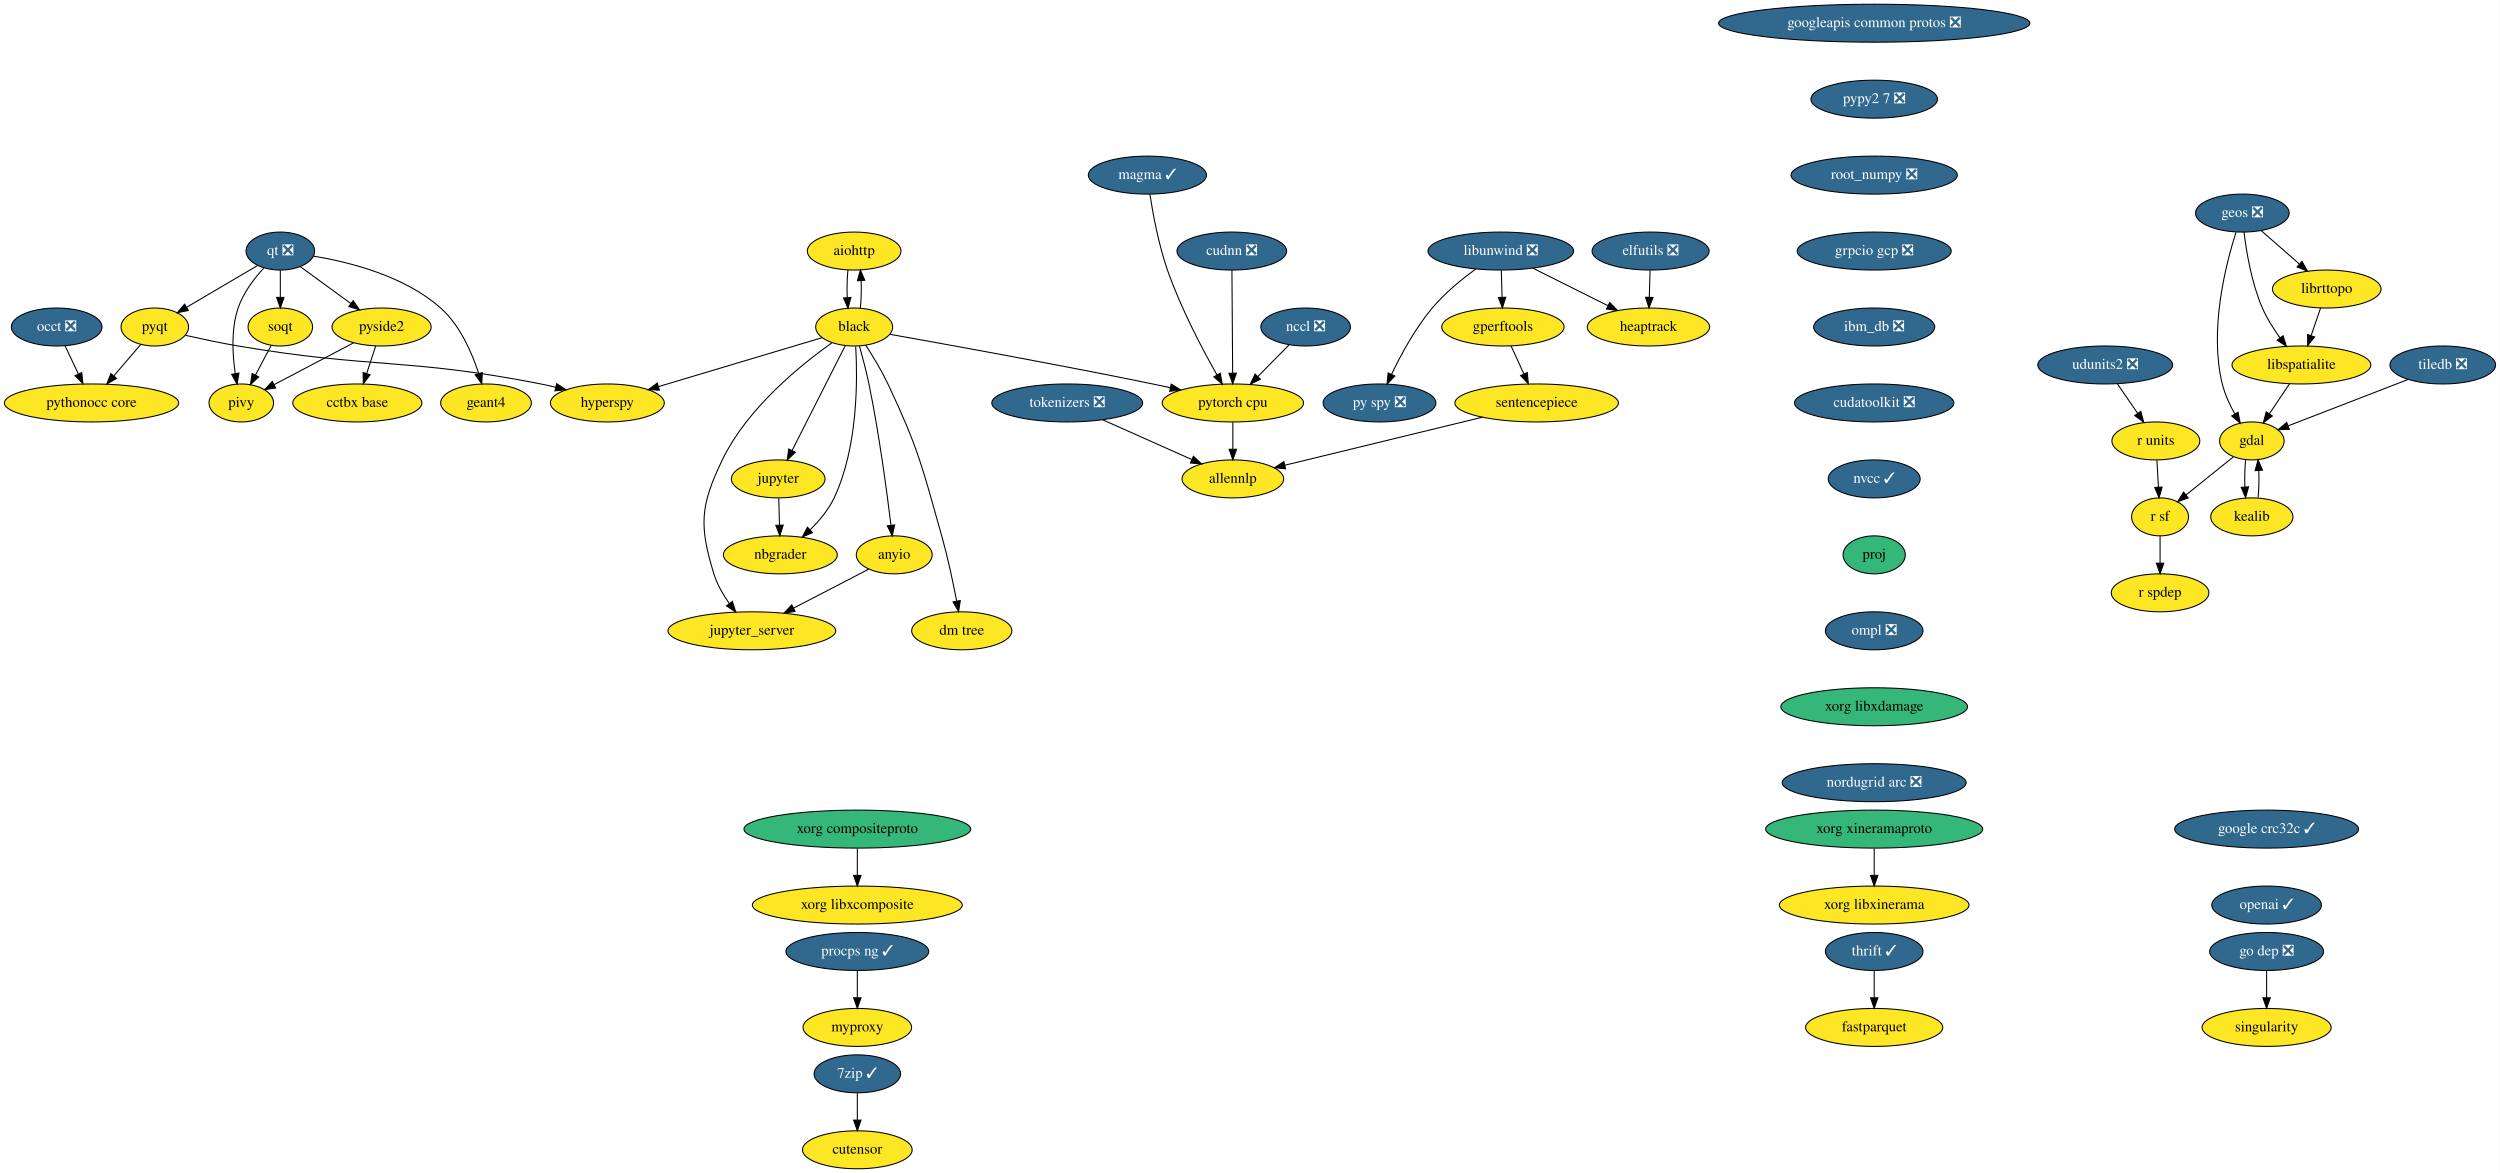
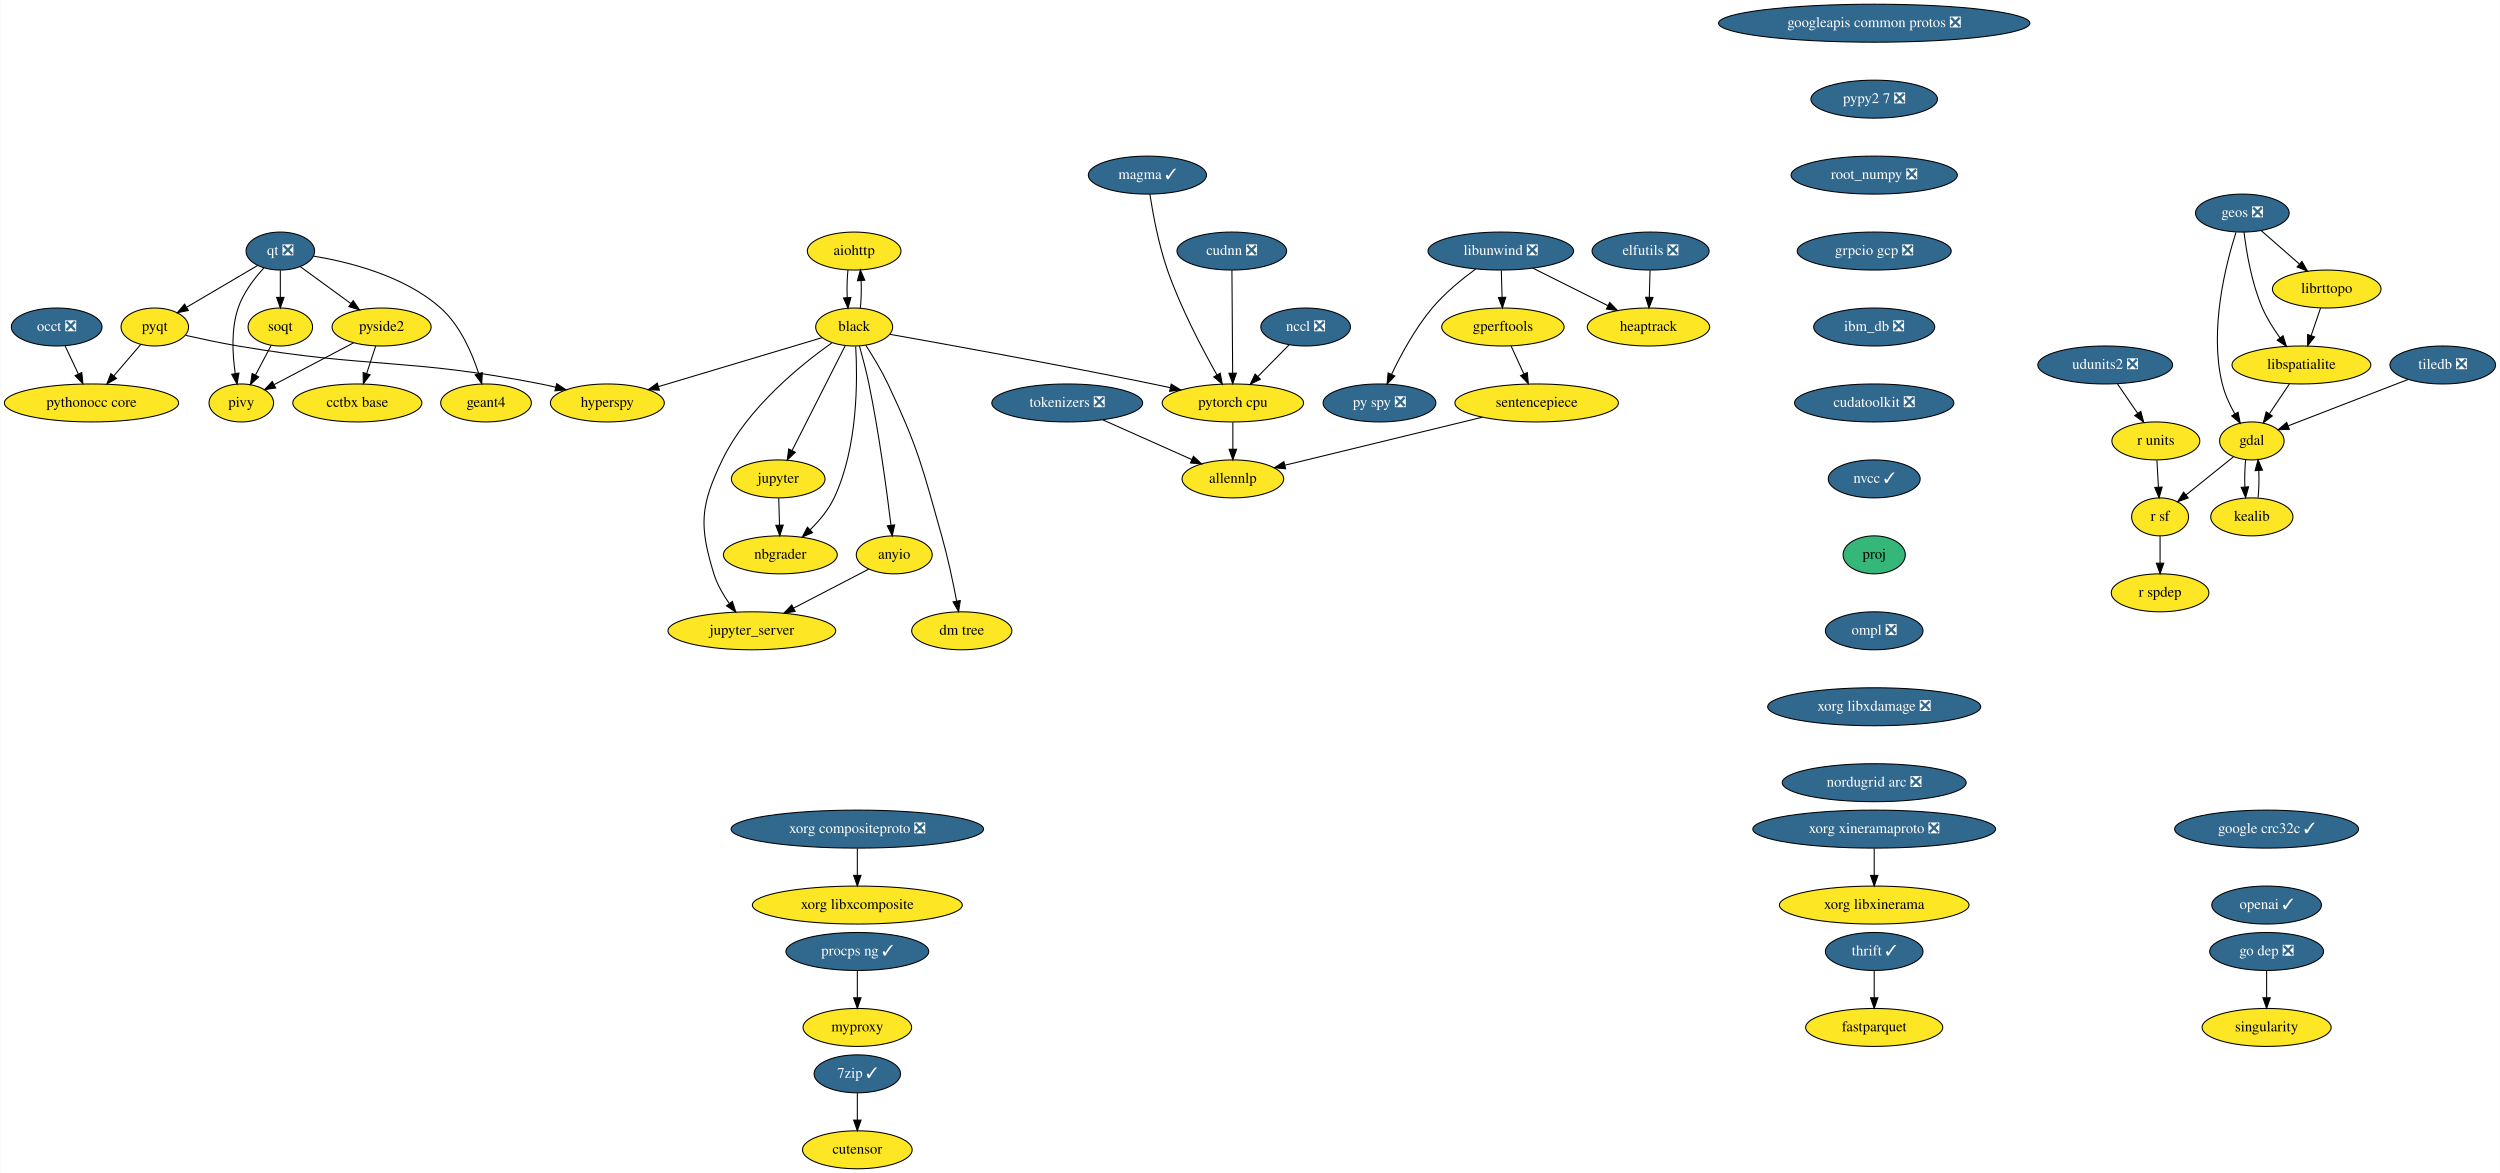
<svg xmlns="http://www.w3.org/2000/svg" xmlns:xlink="http://www.w3.org/1999/xlink" width="2370pt" height="1112pt" viewBox="0.00 0.00 2369.59 1112.00">
  <g id="graph0" class="graph" transform="scale(1 1) rotate(0) translate(4 1108)">
    <polygon fill="white" stroke="transparent" points="-4,4 -4,-1108 2365.59,-1108 2365.59,4 -4,4" />
    <g id="node1" class="node">
      <g id="a_node1">
        <a xlink:href="https://github.com/conda-forge/aiohttp-feedstock" xlink:title="aiohttp">
          <ellipse fill="#fde725" stroke="black" cx="805.54" cy="-870" rx="44.39" ry="18" />
          <text text-anchor="middle" x="805.54" y="-866.3" font-family="Times,serif" font-size="14.00">aiohttp</text>
        </a>
      </g>
    </g>
    <g id="node2" class="node">
      <g id="a_node2">
        <a xlink:href="https://github.com/conda-forge/black-feedstock" xlink:title="black">
          <ellipse fill="#fde725" stroke="black" cx="805.54" cy="-798" rx="36.5" ry="18" />
          <text text-anchor="middle" x="805.54" y="-794.3" font-family="Times,serif" font-size="14.00">black</text>
        </a>
      </g>
    </g>
    <g id="edge1" class="edge">
      <path fill="none" stroke="black" d="M799.66,-852.05C798.83,-844.23 798.6,-834.75 798.95,-825.98" />
      <polygon fill="black" stroke="black" points="802.46,-826.01 799.68,-815.79 795.48,-825.51 802.46,-826.01" />
    </g>
    <g id="edge2" class="edge">
      <path fill="none" stroke="black" d="M811.4,-815.79C812.24,-823.59 812.49,-833.07 812.14,-841.85" />
      <polygon fill="black" stroke="black" points="808.63,-841.83 811.42,-852.05 815.61,-842.33 808.63,-841.83" />
    </g>
    <g id="node3" class="node">
      <g id="a_node3">
        <a xlink:href="https://github.com/conda-forge/hyperspy-feedstock" xlink:title="hyperspy">
          <ellipse fill="#fde725" stroke="black" cx="571.54" cy="-726" rx="54" ry="18" />
          <text text-anchor="middle" x="571.54" y="-722.3" font-family="Times,serif" font-size="14.00">hyperspy</text>
        </a>
      </g>
    </g>
    <g id="edge3" class="edge">
      <path fill="none" stroke="black" d="M774.95,-787.85C735.59,-776.08 666.77,-755.49 620.19,-741.55" />
      <polygon fill="black" stroke="black" points="620.9,-738.11 610.32,-738.6 618.9,-744.82 620.9,-738.11" />
    </g>
    <g id="node4" class="node">
      <g id="a_node4">
        <a xlink:href="https://github.com/conda-forge/jupyter-feedstock" xlink:title="jupyter">
          <ellipse fill="#fde725" stroke="black" cx="733.54" cy="-654" rx="44.39" ry="18" />
          <text text-anchor="middle" x="733.54" y="-650.3" font-family="Times,serif" font-size="14.00">jupyter</text>
        </a>
      </g>
    </g>
    <g id="edge4" class="edge">
      <path fill="none" stroke="black" d="M797.14,-780.43C784.74,-755.98 761.43,-710 746.74,-681.02" />
      <polygon fill="black" stroke="black" points="749.76,-679.24 742.11,-671.9 743.51,-682.4 749.76,-679.24" />
    </g>
    <g id="node5" class="node">
      <g id="a_node5">
        <a xlink:href="https://github.com/conda-forge/nbgrader-feedstock" xlink:title="nbgrader">
          <ellipse fill="#fde725" stroke="black" cx="735.54" cy="-582" rx="54" ry="18" />
          <text text-anchor="middle" x="735.54" y="-578.3" font-family="Times,serif" font-size="14.00">nbgrader</text>
        </a>
      </g>
    </g>
    <g id="edge5" class="edge">
      <path fill="none" stroke="black" d="M806.99,-779.57C808.8,-748.92 809.29,-684.09 786.54,-636 781.22,-624.75 772.56,-614.39 763.87,-605.86" />
      <polygon fill="black" stroke="black" points="766.03,-603.09 756.32,-598.87 761.28,-608.23 766.03,-603.09" />
    </g>
    <g id="node6" class="node">
      <g id="a_node6">
        <a xlink:href="https://github.com/conda-forge/jupyter_server-feedstock" xlink:title="jupyter_server">
          <ellipse fill="#fde725" stroke="black" cx="708.54" cy="-510" rx="79.5" ry="18" />
          <text text-anchor="middle" x="708.54" y="-506.3" font-family="Times,serif" font-size="14.00">jupyter_server</text>
        </a>
      </g>
    </g>
    <g id="edge6" class="edge">
      <path fill="none" stroke="black" d="M784.39,-782.97C755.4,-762.44 704.21,-721.24 680.54,-672 659.69,-628.62 658.4,-610.01 672.54,-564 675.6,-554.06 681.23,-544.31 687.14,-535.93" />
      <polygon fill="black" stroke="black" points="690.08,-537.85 693.31,-527.76 684.49,-533.63 690.08,-537.85" />
    </g>
    <g id="node7" class="node">
      <g id="a_node7">
        <a xlink:href="https://github.com/conda-forge/pytorch-cpu-feedstock" xlink:title="pytorch cpu">
          <ellipse fill="#fde725" stroke="black" cx="1164.54" cy="-726" rx="67" ry="18" />
          <text text-anchor="middle" x="1164.54" y="-722.3" font-family="Times,serif" font-size="14.00">pytorch cpu</text>
        </a>
      </g>
    </g>
    <g id="edge7" class="edge">
      <path fill="none" stroke="black" d="M839.6,-791.02C892.83,-781.58 998.94,-762.41 1088.54,-744 1093.92,-742.89 1099.51,-741.71 1105.1,-740.5" />
      <polygon fill="black" stroke="black" points="1106.11,-743.87 1115.13,-738.32 1104.61,-737.03 1106.11,-743.87" />
    </g>
    <g id="node8" class="node">
      <g id="a_node8">
        <a xlink:href="https://github.com/conda-forge/anyio-feedstock" xlink:title="anyio">
          <ellipse fill="#fde725" stroke="black" cx="843.54" cy="-582" rx="36" ry="18" />
          <text text-anchor="middle" x="843.54" y="-578.3" font-family="Times,serif" font-size="14.00">anyio</text>
        </a>
      </g>
    </g>
    <g id="edge8" class="edge">
      <path fill="none" stroke="black" d="M810.56,-779.93C813.48,-769.6 817.05,-756.12 819.54,-744 829.17,-697.25 836.54,-642.1 840.44,-609.99" />
      <polygon fill="black" stroke="black" points="843.92,-610.37 841.63,-600.03 836.97,-609.54 843.92,-610.37" />
    </g>
    <g id="node9" class="node">
      <g id="a_node9">
        <a xlink:href="https://github.com/conda-forge/dm-tree-feedstock" xlink:title="dm tree">
          <ellipse fill="#fde725" stroke="black" cx="907.54" cy="-510" rx="47.5" ry="18" />
          <text text-anchor="middle" x="907.54" y="-506.3" font-family="Times,serif" font-size="14.00">dm tree</text>
        </a>
      </g>
    </g>
    <g id="edge9" class="edge">
      <path fill="none" stroke="black" d="M816.52,-780.77C823.16,-770.52 831.48,-756.83 837.54,-744 866.57,-682.62 870.08,-665.34 888.54,-600 894.31,-579.6 899.25,-556.14 902.64,-538.43" />
      <polygon fill="black" stroke="black" points="906.15,-538.7 904.55,-528.22 899.27,-537.41 906.15,-538.7" />
    </g>
    <g id="edge21" class="edge">
      <path fill="none" stroke="black" d="M734.04,-635.7C734.26,-627.98 734.52,-618.71 734.77,-610.11" />
      <polygon fill="black" stroke="black" points="738.27,-610.2 735.05,-600.1 731.27,-610 738.27,-610.2" />
    </g>
    <g id="node45" class="node">
      <g id="a_node45">
        <a xlink:href="https://github.com/conda-forge/allennlp-feedstock" xlink:title="allennlp">
          <ellipse fill="#fde725" stroke="black" cx="1164.54" cy="-654" rx="48.19" ry="18" />
          <text text-anchor="middle" x="1164.54" y="-650.3" font-family="Times,serif" font-size="14.00">allennlp</text>
        </a>
      </g>
    </g>
    <g id="edge44" class="edge">
      <path fill="none" stroke="black" d="M1164.54,-707.7C1164.54,-699.98 1164.54,-690.71 1164.54,-682.11" />
      <polygon fill="black" stroke="black" points="1168.04,-682.1 1164.54,-672.1 1161.04,-682.1 1168.04,-682.1" />
    </g>
    <g id="edge45" class="edge">
      <path fill="none" stroke="black" d="M819.41,-568.49C799.59,-558.21 771.12,-543.45 748,-531.46" />
      <polygon fill="black" stroke="black" points="749.59,-528.34 739.1,-526.85 746.37,-534.56 749.59,-528.34" />
    </g>
    <g id="node10" class="node">
      <g id="a_node10">
        <a xlink:href="https://github.com/conda-forge/elfutils-feedstock/pull/20" xlink:title="elfutils ❎">
          <ellipse fill="#31688e" stroke="black" cx="1560.54" cy="-870" rx="55.49" ry="18" />
          <text text-anchor="middle" x="1560.54" y="-866.3" font-family="Times,serif" font-size="14.00" fill="white">elfutils ❎</text>
        </a>
      </g>
    </g>
    <g id="node11" class="node">
      <g id="a_node11">
        <a xlink:href="https://github.com/conda-forge/heaptrack-feedstock" xlink:title="heaptrack">
          <ellipse fill="#fde725" stroke="black" cx="1558.54" cy="-798" rx="58" ry="18" />
          <text text-anchor="middle" x="1558.54" y="-794.3" font-family="Times,serif" font-size="14.00">heaptrack</text>
        </a>
      </g>
    </g>
    <g id="edge10" class="edge">
      <path fill="none" stroke="black" d="M1560.05,-851.7C1559.83,-843.98 1559.56,-834.71 1559.32,-826.11" />
      <polygon fill="black" stroke="black" points="1562.82,-826 1559.03,-816.1 1555.82,-826.2 1562.82,-826" />
    </g>
    <g id="node12" class="node">
      <g id="a_node12">
        <a xlink:href="https://github.com/conda-forge/fastparquet-feedstock" xlink:title="fastparquet">
          <ellipse fill="#fde725" stroke="black" cx="1772.54" cy="-134" rx="65" ry="18" />
          <text text-anchor="middle" x="1772.54" y="-130.3" font-family="Times,serif" font-size="14.00">fastparquet</text>
        </a>
      </g>
    </g>
    <g id="node13" class="node">
      <g id="a_node13">
        <a xlink:href="https://github.com/conda-forge/gdal-feedstock" xlink:title="gdal">
          <ellipse fill="#fde725" stroke="black" cx="2130.54" cy="-690" rx="30.59" ry="18" />
          <text text-anchor="middle" x="2130.54" y="-686.3" font-family="Times,serif" font-size="14.00">gdal</text>
        </a>
      </g>
    </g>
    <g id="node14" class="node">
      <g id="a_node14">
        <a xlink:href="https://github.com/conda-forge/kealib-feedstock" xlink:title="kealib">
          <ellipse fill="#fde725" stroke="black" cx="2130.54" cy="-618" rx="39" ry="18" />
          <text text-anchor="middle" x="2130.54" y="-614.3" font-family="Times,serif" font-size="14.00">kealib</text>
        </a>
      </g>
    </g>
    <g id="edge11" class="edge">
      <path fill="none" stroke="black" d="M2124.66,-672.05C2123.85,-664.35 2123.6,-655.03 2123.94,-646.36" />
      <polygon fill="black" stroke="black" points="2127.44,-646.49 2124.63,-636.28 2120.45,-646.01 2127.44,-646.49" />
    </g>
    <g id="node15" class="node">
      <g id="a_node15">
        <a xlink:href="https://github.com/conda-forge/r-sf-feedstock" xlink:title="r sf">
          <ellipse fill="#fde725" stroke="black" cx="2043.54" cy="-618" rx="27" ry="18" />
          <text text-anchor="middle" x="2043.54" y="-614.3" font-family="Times,serif" font-size="14.00">r sf</text>
        </a>
      </g>
    </g>
    <g id="edge12" class="edge">
      <path fill="none" stroke="black" d="M2112.94,-674.83C2100.07,-664.48 2082.45,-650.31 2068.19,-638.83" />
      <polygon fill="black" stroke="black" points="2070.22,-635.97 2060.24,-632.43 2065.83,-641.43 2070.22,-635.97" />
    </g>
    <g id="edge13" class="edge">
      <path fill="none" stroke="black" d="M2136.46,-636.28C2137.26,-644.03 2137.48,-653.36 2137.13,-662.01" />
      <polygon fill="black" stroke="black" points="2133.64,-661.83 2136.42,-672.05 2140.62,-662.33 2133.64,-661.83" />
    </g>
    <g id="node16" class="node">
      <g id="a_node16">
        <a xlink:href="https://github.com/conda-forge/r-spdep-feedstock" xlink:title="r spdep">
          <ellipse fill="#fde725" stroke="black" cx="2043.54" cy="-546" rx="46.29" ry="18" />
          <text text-anchor="middle" x="2043.54" y="-542.3" font-family="Times,serif" font-size="14.00">r spdep</text>
        </a>
      </g>
    </g>
    <g id="edge14" class="edge">
      <path fill="none" stroke="black" d="M2043.54,-599.7C2043.54,-591.98 2043.54,-582.71 2043.54,-574.11" />
      <polygon fill="black" stroke="black" points="2047.04,-574.1 2043.54,-564.1 2040.04,-574.1 2047.04,-574.1" />
    </g>
    <g id="node17" class="node">
      <g id="a_node17">
        <a xlink:href="https://github.com/conda-forge/geos-feedstock/pull/47" xlink:title="geos ❎">
          <ellipse fill="#31688e" stroke="black" cx="2121.54" cy="-906" rx="44.39" ry="18" />
          <text text-anchor="middle" x="2121.54" y="-902.3" font-family="Times,serif" font-size="14.00" fill="white">geos ❎</text>
        </a>
      </g>
    </g>
    <g id="edge15" class="edge">
      <path fill="none" stroke="black" d="M2115.54,-887.83C2106.03,-858.11 2089.81,-795.36 2102.54,-744 2104.97,-734.21 2109.57,-724.23 2114.36,-715.62" />
      <polygon fill="black" stroke="black" points="2117.45,-717.26 2119.53,-706.87 2111.42,-713.7 2117.45,-717.26" />
    </g>
    <g id="node18" class="node">
      <g id="a_node18">
        <a xlink:href="https://github.com/conda-forge/libspatialite-feedstock" xlink:title="libspatialite">
          <ellipse fill="#fde725" stroke="black" cx="2177.54" cy="-762" rx="65.79" ry="18" />
          <text text-anchor="middle" x="2177.54" y="-758.3" font-family="Times,serif" font-size="14.00">libspatialite</text>
        </a>
      </g>
    </g>
    <g id="edge16" class="edge">
      <path fill="none" stroke="black" d="M2123.14,-887.99C2125.32,-869.61 2130.22,-839.76 2140.54,-816 2144.84,-806.12 2151.11,-796.2 2157.28,-787.65" />
      <polygon fill="black" stroke="black" points="2160.11,-789.71 2163.34,-779.62 2154.52,-785.5 2160.11,-789.71" />
    </g>
    <g id="node19" class="node">
      <g id="a_node19">
        <a xlink:href="https://github.com/conda-forge/librttopo-feedstock" xlink:title="librttopo">
          <ellipse fill="#fde725" stroke="black" cx="2201.54" cy="-834" rx="51.5" ry="18" />
          <text text-anchor="middle" x="2201.54" y="-830.3" font-family="Times,serif" font-size="14.00">librttopo</text>
        </a>
      </g>
    </g>
    <g id="edge17" class="edge">
      <path fill="none" stroke="black" d="M2139.3,-889.46C2149.92,-880.17 2163.61,-868.19 2175.45,-857.83" />
      <polygon fill="black" stroke="black" points="2178.06,-860.2 2183.28,-850.98 2173.45,-854.93 2178.06,-860.2" />
    </g>
    <g id="edge18" class="edge">
      <path fill="none" stroke="black" d="M2166.17,-744.05C2160.48,-735.59 2153.5,-725.19 2147.22,-715.84" />
      <polygon fill="black" stroke="black" points="2149.97,-713.66 2141.49,-707.31 2144.16,-717.56 2149.97,-713.66" />
    </g>
    <g id="edge19" class="edge">
      <path fill="none" stroke="black" d="M2195.73,-816.05C2193.03,-808.18 2189.75,-798.62 2186.73,-789.79" />
      <polygon fill="black" stroke="black" points="2190.02,-788.6 2183.47,-780.28 2183.4,-790.87 2190.02,-788.6" />
    </g>
    <g id="node20" class="node">
      <g id="a_node20">
        <a xlink:href="https://github.com/conda-forge/googleapis-common-protos-feedstock/pull/22" xlink:title="googleapis common protos ❎">
          <ellipse fill="#31688e" stroke="black" cx="1772.54" cy="-1086" rx="147.57" ry="18" />
          <text text-anchor="middle" x="1772.54" y="-1082.3" font-family="Times,serif" font-size="14.00" fill="white">googleapis common protos ❎</text>
        </a>
      </g>
    </g>
    <g id="node21" class="node">
      <g id="a_node21">
        <a xlink:href="https://github.com/conda-forge/pypy2.7-feedstock/pull/3" xlink:title="pypy2 7 ❎">
          <ellipse fill="#31688e" stroke="black" cx="1772.54" cy="-1014" rx="60" ry="18" />
          <text text-anchor="middle" x="1772.54" y="-1010.3" font-family="Times,serif" font-size="14.00" fill="white">pypy2 7 ❎</text>
        </a>
      </g>
    </g>
    <g id="node42" class="node">
      <g id="a_node42">
        <a xlink:href="https://github.com/conda-forge/root_numpy-feedstock/pull/19" xlink:title="root_numpy ❎">
          <ellipse fill="#31688e" stroke="black" cx="1772.54" cy="-942" rx="78.79" ry="18" />
          <text text-anchor="middle" x="1772.54" y="-938.3" font-family="Times,serif" font-size="14.00" fill="white">root_numpy ❎</text>
        </a>
      </g>
    </g>
    <g id="node22" class="node">
      <g id="a_node22">
        <a xlink:href="https://github.com/conda-forge/libunwind-feedstock/pull/14" xlink:title="libunwind ❎">
          <ellipse fill="#31688e" stroke="black" cx="1418.54" cy="-870" rx="69" ry="18" />
          <text text-anchor="middle" x="1418.54" y="-866.3" font-family="Times,serif" font-size="14.00" fill="white">libunwind ❎</text>
        </a>
      </g>
    </g>
    <g id="edge22" class="edge">
      <path fill="none" stroke="black" d="M1448.92,-853.81C1469.75,-843.4 1497.56,-829.49 1519.95,-818.29" />
      <polygon fill="black" stroke="black" points="1521.8,-821.28 1529.18,-813.68 1518.67,-815.02 1521.8,-821.28" />
    </g>
    <g id="node23" class="node">
      <g id="a_node23">
        <a xlink:href="https://github.com/conda-forge/gperftools-feedstock" xlink:title="gperftools">
          <ellipse fill="#fde725" stroke="black" cx="1420.54" cy="-798" rx="58" ry="18" />
          <text text-anchor="middle" x="1420.54" y="-794.3" font-family="Times,serif" font-size="14.00">gperftools</text>
        </a>
      </g>
    </g>
    <g id="edge23" class="edge">
      <path fill="none" stroke="black" d="M1419.04,-851.7C1419.26,-843.98 1419.52,-834.71 1419.77,-826.11" />
      <polygon fill="black" stroke="black" points="1423.27,-826.2 1420.05,-816.1 1416.27,-826 1423.27,-826.2" />
    </g>
    <g id="node24" class="node">
      <g id="a_node24">
        <a xlink:href="https://github.com/conda-forge/py-spy-feedstock/pull/11" xlink:title="py spy ❎">
          <ellipse fill="#31688e" stroke="black" cx="1303.54" cy="-726" rx="53.5" ry="18" />
          <text text-anchor="middle" x="1303.54" y="-722.3" font-family="Times,serif" font-size="14.00" fill="white">py spy ❎</text>
        </a>
      </g>
    </g>
    <g id="edge24" class="edge">
      <path fill="none" stroke="black" d="M1394.73,-852.97C1381.54,-843.31 1365.45,-830.15 1353.54,-816 1337.42,-796.83 1323.85,-771.69 1314.94,-753.02" />
      <polygon fill="black" stroke="black" points="1318.1,-751.52 1310.72,-743.92 1311.75,-754.46 1318.1,-751.52" />
    </g>
    <g id="node25" class="node">
      <g id="a_node25">
        <a xlink:href="https://github.com/conda-forge/sentencepiece-feedstock" xlink:title="sentencepiece">
          <ellipse fill="#fde725" stroke="black" cx="1452.54" cy="-726" rx="77.5" ry="18" />
          <text text-anchor="middle" x="1452.54" y="-722.3" font-family="Times,serif" font-size="14.00">sentencepiece</text>
        </a>
      </g>
    </g>
    <g id="edge25" class="edge">
      <path fill="none" stroke="black" d="M1428.29,-780.05C1431.93,-772.09 1436.35,-762.41 1440.42,-753.51" />
      <polygon fill="black" stroke="black" points="1443.67,-754.83 1444.65,-744.28 1437.3,-751.91 1443.67,-754.83" />
    </g>
    <g id="edge46" class="edge">
      <path fill="none" stroke="black" d="M1401.05,-712.49C1348.12,-699.62 1266.25,-679.72 1214.05,-667.03" />
      <polygon fill="black" stroke="black" points="1214.57,-663.56 1204.02,-664.6 1212.91,-670.36 1214.57,-663.56" />
    </g>
    <g id="node26" class="node">
      <g id="a_node26">
        <a xlink:href="https://github.com/conda-forge/pyqt-feedstock" xlink:title="pyqt">
          <ellipse fill="#fde725" stroke="black" cx="142.54" cy="-798" rx="32" ry="18" />
          <text text-anchor="middle" x="142.54" y="-794.3" font-family="Times,serif" font-size="14.00">pyqt</text>
        </a>
      </g>
    </g>
    <g id="edge26" class="edge">
      <path fill="none" stroke="black" d="M171.69,-790.09C186.55,-786.73 204.95,-782.82 221.54,-780 348.28,-758.46 382.4,-768.81 508.54,-744 513.16,-743.09 517.94,-742.03 522.71,-740.89" />
      <polygon fill="black" stroke="black" points="523.57,-744.28 532.42,-738.46 521.87,-737.49 523.57,-744.28" />
    </g>
    <g id="node27" class="node">
      <g id="a_node27">
        <a xlink:href="https://github.com/conda-forge/pythonocc-core-feedstock" xlink:title="pythonocc core">
          <ellipse fill="#fde725" stroke="black" cx="82.54" cy="-726" rx="82.59" ry="18" />
          <text text-anchor="middle" x="82.54" y="-722.3" font-family="Times,serif" font-size="14.00">pythonocc core</text>
        </a>
      </g>
    </g>
    <g id="edge27" class="edge">
      <path fill="none" stroke="black" d="M129.23,-781.46C121.71,-772.69 112.14,-761.53 103.62,-751.6" />
      <polygon fill="black" stroke="black" points="106.25,-749.28 97.08,-743.96 100.93,-753.83 106.25,-749.28" />
    </g>
    <g id="node28" class="node">
      <g id="a_node28">
        <a xlink:href="https://github.com/conda-forge/qt-feedstock/pull/168" xlink:title="qt ❎">
          <ellipse fill="#31688e" stroke="black" cx="261.54" cy="-870" rx="32.5" ry="18" />
          <text text-anchor="middle" x="261.54" y="-866.3" font-family="Times,serif" font-size="14.00" fill="white">qt ❎</text>
        </a>
      </g>
    </g>
    <g id="edge28" class="edge">
      <path fill="none" stroke="black" d="M239.99,-856.32C221.21,-845.27 193.76,-829.13 172.77,-816.78" />
      <polygon fill="black" stroke="black" points="174.33,-813.64 163.93,-811.58 170.78,-819.67 174.33,-813.64" />
    </g>
    <g id="node29" class="node">
      <g id="a_node29">
        <a xlink:href="https://github.com/conda-forge/pivy-feedstock" xlink:title="pivy">
          <ellipse fill="#fde725" stroke="black" cx="224.54" cy="-726" rx="30.59" ry="18" />
          <text text-anchor="middle" x="224.54" y="-722.3" font-family="Times,serif" font-size="14.00">pivy</text>
        </a>
      </g>
    </g>
    <g id="edge29" class="edge">
      <path fill="none" stroke="black" d="M245.88,-853.9C236.86,-844.07 226.38,-830.43 221.54,-816 214.84,-796 216.14,-772.03 218.81,-754.01" />
      <polygon fill="black" stroke="black" points="222.3,-754.35 220.54,-743.91 215.4,-753.17 222.3,-754.35" />
    </g>
    <g id="node30" class="node">
      <g id="a_node30">
        <a xlink:href="https://github.com/conda-forge/pyside2-feedstock" xlink:title="pyside2">
          <ellipse fill="#fde725" stroke="black" cx="357.54" cy="-798" rx="47" ry="18" />
          <text text-anchor="middle" x="357.54" y="-794.3" font-family="Times,serif" font-size="14.00">pyside2</text>
        </a>
      </g>
    </g>
    <g id="edge30" class="edge">
      <path fill="none" stroke="black" d="M280.51,-855.17C294.16,-845.22 312.82,-831.61 328.36,-820.28" />
      <polygon fill="black" stroke="black" points="330.6,-822.98 336.62,-814.26 326.47,-817.32 330.6,-822.98" />
    </g>
    <g id="node31" class="node">
      <g id="a_node31">
        <a xlink:href="https://github.com/conda-forge/soqt-feedstock" xlink:title="soqt">
          <ellipse fill="#fde725" stroke="black" cx="261.54" cy="-798" rx="30.59" ry="18" />
          <text text-anchor="middle" x="261.54" y="-794.3" font-family="Times,serif" font-size="14.00">soqt</text>
        </a>
      </g>
    </g>
    <g id="edge31" class="edge">
      <path fill="none" stroke="black" d="M261.54,-851.7C261.54,-843.98 261.54,-834.71 261.54,-826.11" />
      <polygon fill="black" stroke="black" points="265.04,-826.1 261.54,-816.1 258.04,-826.1 265.04,-826.1" />
    </g>
    <g id="node32" class="node">
      <g id="a_node32">
        <a xlink:href="https://github.com/conda-forge/geant4-feedstock" xlink:title="geant4">
          <ellipse fill="#fde725" stroke="black" cx="456.54" cy="-726" rx="43" ry="18" />
          <text text-anchor="middle" x="456.54" y="-722.3" font-family="Times,serif" font-size="14.00">geant4</text>
        </a>
      </g>
    </g>
    <g id="edge32" class="edge">
      <path fill="none" stroke="black" d="M293.07,-865.2C326.57,-859.67 379.33,-846.5 413.54,-816 431.98,-799.57 443.27,-773.48 449.63,-753.79" />
      <polygon fill="black" stroke="black" points="453,-754.75 452.52,-744.16 446.3,-752.74 453,-754.75" />
    </g>
    <g id="edge33" class="edge">
      <path fill="none" stroke="black" d="M330.95,-783C309.23,-771.57 278.49,-755.4 255.64,-743.37" />
      <polygon fill="black" stroke="black" points="257.16,-740.21 246.68,-738.65 253.9,-746.41 257.16,-740.21" />
    </g>
    <g id="node33" class="node">
      <g id="a_node33">
        <a xlink:href="https://github.com/conda-forge/cctbx-base-feedstock" xlink:title="cctbx base">
          <ellipse fill="#fde725" stroke="black" cx="334.54" cy="-726" rx="61.19" ry="18" />
          <text text-anchor="middle" x="334.54" y="-722.3" font-family="Times,serif" font-size="14.00">cctbx base</text>
        </a>
      </g>
    </g>
    <g id="edge34" class="edge">
      <path fill="none" stroke="black" d="M351.98,-780.05C349.39,-772.18 346.25,-762.62 343.35,-753.79" />
      <polygon fill="black" stroke="black" points="346.67,-752.68 340.22,-744.28 340.02,-754.87 346.67,-752.68" />
    </g>
    <g id="edge35" class="edge">
      <path fill="none" stroke="black" d="M252.77,-780.41C248.35,-772.04 242.89,-761.71 237.95,-752.37" />
      <polygon fill="black" stroke="black" points="241.02,-750.68 233.25,-743.47 234.83,-753.95 241.02,-750.68" />
    </g>
    <g id="node34" class="node">
      <g id="a_node34">
        <a xlink:href="https://github.com/conda-forge/r-units-feedstock" xlink:title="r units">
          <ellipse fill="#fde725" stroke="black" cx="2039.54" cy="-690" rx="41.69" ry="18" />
          <text text-anchor="middle" x="2039.54" y="-686.3" font-family="Times,serif" font-size="14.00">r units</text>
        </a>
      </g>
    </g>
    <g id="edge36" class="edge">
      <path fill="none" stroke="black" d="M2040.53,-671.7C2040.97,-663.98 2041.5,-654.71 2041.99,-646.11" />
      <polygon fill="black" stroke="black" points="2045.49,-646.29 2042.57,-636.1 2038.5,-645.89 2045.49,-646.29" />
    </g>
    <g id="node35" class="node">
      <g id="a_node35">
        <a xlink:href="https://github.com/conda-forge/singularity-feedstock" xlink:title="singularity">
          <ellipse fill="#fde725" stroke="black" cx="2144.54" cy="-134" rx="61.19" ry="18" />
          <text text-anchor="middle" x="2144.54" y="-130.3" font-family="Times,serif" font-size="14.00">singularity</text>
        </a>
      </g>
    </g>
    <g id="node36" class="node">
      <g id="a_node36">
        <a xlink:href="https://github.com/conda-forge/thrift-feedstock/pull/17" xlink:title="thrift ✓">
          <ellipse fill="#31688e" stroke="black" cx="1772.54" cy="-206" rx="46.29" ry="18" />
          <text text-anchor="middle" x="1772.54" y="-202.3" font-family="Times,serif" font-size="14.00" fill="white">thrift ✓</text>
        </a>
      </g>
    </g>
    <g id="edge37" class="edge">
      <path fill="none" stroke="black" d="M1772.54,-187.7C1772.54,-179.98 1772.54,-170.71 1772.54,-162.11" />
      <polygon fill="black" stroke="black" points="1776.04,-162.1 1772.54,-152.1 1769.04,-162.1 1776.04,-162.1" />
    </g>
    <g id="node37" class="node">
      <g id="a_node37">
        <a xlink:href="https://github.com/conda-forge/udunits2-feedstock/pull/39" xlink:title="udunits2 ❎">
          <ellipse fill="#31688e" stroke="black" cx="1991.54" cy="-762" rx="63.89" ry="18" />
          <text text-anchor="middle" x="1991.54" y="-758.3" font-family="Times,serif" font-size="14.00" fill="white">udunits2 ❎</text>
        </a>
      </g>
    </g>
    <g id="edge38" class="edge">
      <path fill="none" stroke="black" d="M2003.16,-744.05C2008.88,-735.71 2015.89,-725.49 2022.23,-716.25" />
      <polygon fill="black" stroke="black" points="2025.26,-718.02 2028.03,-707.79 2019.49,-714.06 2025.26,-718.02" />
    </g>
    <g id="node38" class="node">
      <g id="a_node38">
-         <a xlink:href="https://github.com/conda-forge/xorg-compositeproto-feedstock" xlink:title="xorg compositeproto">
-           <ellipse fill="#35b779" stroke="black" cx="808.54" cy="-322" rx="107.48" ry="18" />
-           <text text-anchor="middle" x="808.54" y="-318.3" font-family="Times,serif" font-size="14.00">xorg compositeproto</text>
+         <a xlink:href="https://github.com/conda-forge/xorg-compositeproto-feedstock/pull/3" xlink:title="xorg compositeproto ❎">
+           <ellipse fill="#31688e" stroke="black" cx="808.54" cy="-322" rx="119.68" ry="18" />
+           <text text-anchor="middle" x="808.54" y="-318.3" font-family="Times,serif" font-size="14.00" fill="white">xorg compositeproto ❎</text>
        </a>
      </g>
    </g>
    <g id="node39" class="node">
      <g id="a_node39">
        <a xlink:href="https://github.com/conda-forge/xorg-libxcomposite-feedstock" xlink:title="xorg libxcomposite">
          <ellipse fill="#fde725" stroke="black" cx="808.54" cy="-250" rx="99.5" ry="18" />
          <text text-anchor="middle" x="808.54" y="-246.3" font-family="Times,serif" font-size="14.00">xorg libxcomposite</text>
        </a>
      </g>
    </g>
    <g id="edge39" class="edge">
      <path fill="none" stroke="black" d="M808.54,-303.7C808.54,-295.98 808.54,-286.71 808.54,-278.11" />
      <polygon fill="black" stroke="black" points="812.04,-278.1 808.54,-268.1 805.04,-278.1 812.04,-278.1" />
    </g>
    <g id="node40" class="node">
      <g id="a_node40">
-         <a xlink:href="https://github.com/conda-forge/xorg-xineramaproto-feedstock" xlink:title="xorg xineramaproto">
-           <ellipse fill="#35b779" stroke="black" cx="1772.54" cy="-322" rx="102.88" ry="18" />
-           <text text-anchor="middle" x="1772.54" y="-318.3" font-family="Times,serif" font-size="14.00">xorg xineramaproto</text>
+         <a xlink:href="https://github.com/conda-forge/xorg-xineramaproto-feedstock/pull/3" xlink:title="xorg xineramaproto ❎">
+           <ellipse fill="#31688e" stroke="black" cx="1772.54" cy="-322" rx="115.08" ry="18" />
+           <text text-anchor="middle" x="1772.54" y="-318.3" font-family="Times,serif" font-size="14.00" fill="white">xorg xineramaproto ❎</text>
        </a>
      </g>
    </g>
    <g id="node41" class="node">
      <g id="a_node41">
        <a xlink:href="https://github.com/conda-forge/xorg-libxinerama-feedstock" xlink:title="xorg libxinerama">
          <ellipse fill="#fde725" stroke="black" cx="1772.54" cy="-250" rx="89.88" ry="18" />
          <text text-anchor="middle" x="1772.54" y="-246.3" font-family="Times,serif" font-size="14.00">xorg libxinerama</text>
        </a>
      </g>
    </g>
    <g id="edge40" class="edge">
      <path fill="none" stroke="black" d="M1772.54,-303.7C1772.54,-295.98 1772.54,-286.71 1772.54,-278.11" />
      <polygon fill="black" stroke="black" points="1776.04,-278.1 1772.54,-268.1 1769.04,-278.1 1776.04,-278.1" />
    </g>
    <g id="node46" class="node">
      <g id="a_node46">
        <a xlink:href="https://github.com/conda-forge/grpcio-gcp-feedstock/pull/9" xlink:title="grpcio gcp ❎">
          <ellipse fill="#31688e" stroke="black" cx="1772.54" cy="-870" rx="73" ry="18" />
          <text text-anchor="middle" x="1772.54" y="-866.3" font-family="Times,serif" font-size="14.00" fill="white">grpcio gcp ❎</text>
        </a>
      </g>
    </g>
    <g id="node43" class="node">
      <g id="a_node43">
        <a xlink:href="https://github.com/conda-forge/tiledb-feedstock/pull/102" xlink:title="tiledb ❎">
          <ellipse fill="#31688e" stroke="black" cx="2311.54" cy="-762" rx="50.09" ry="18" />
          <text text-anchor="middle" x="2311.54" y="-758.3" font-family="Times,serif" font-size="14.00" fill="white">tiledb ❎</text>
        </a>
      </g>
    </g>
    <g id="edge42" class="edge">
      <path fill="none" stroke="black" d="M2278.76,-748.32C2246.64,-735.9 2197.85,-717.03 2165.12,-704.37" />
      <polygon fill="black" stroke="black" points="2166.1,-701 2155.51,-700.66 2163.58,-707.53 2166.1,-701" />
    </g>
    <g id="node44" class="node">
      <g id="a_node44">
        <a xlink:href="https://github.com/conda-forge/occt-feedstock/pull/59" xlink:title="occt ❎">
          <ellipse fill="#31688e" stroke="black" cx="49.54" cy="-798" rx="43" ry="18" />
          <text text-anchor="middle" x="49.54" y="-794.3" font-family="Times,serif" font-size="14.00" fill="white">occt ❎</text>
        </a>
      </g>
    </g>
    <g id="edge43" class="edge">
      <path fill="none" stroke="black" d="M57.53,-780.05C61.29,-772.09 65.85,-762.41 70.05,-753.51" />
      <polygon fill="black" stroke="black" points="73.3,-754.81 74.4,-744.28 66.97,-751.83 73.3,-754.81" />
    </g>
    <g id="node50" class="node">
      <g id="a_node50">
        <a xlink:href="https://github.com/conda-forge/ibm_db-feedstock/pull/10" xlink:title="ibm_db ❎">
          <ellipse fill="#31688e" stroke="black" cx="1772.54" cy="-798" rx="57.39" ry="18" />
          <text text-anchor="middle" x="1772.54" y="-794.3" font-family="Times,serif" font-size="14.00" fill="white">ibm_db ❎</text>
        </a>
      </g>
    </g>
    <g id="node47" class="node">
      <g id="a_node47">
        <a xlink:href="https://github.com/conda-forge/go-dep-feedstock/pull/12" xlink:title="go dep ❎">
          <ellipse fill="#31688e" stroke="black" cx="2144.54" cy="-206" rx="54" ry="18" />
          <text text-anchor="middle" x="2144.54" y="-202.3" font-family="Times,serif" font-size="14.00" fill="white">go dep ❎</text>
        </a>
      </g>
    </g>
    <g id="edge48" class="edge">
      <path fill="none" stroke="black" d="M2144.54,-187.7C2144.54,-179.98 2144.54,-170.71 2144.54,-162.11" />
      <polygon fill="black" stroke="black" points="2148.04,-162.1 2144.54,-152.1 2141.04,-162.1 2148.04,-162.1" />
    </g>
    <g id="node48" class="node">
      <g id="a_node48">
        <a xlink:href="https://github.com/conda-forge/procps-ng-feedstock/pull/5" xlink:title="procps ng ✓">
          <ellipse fill="#31688e" stroke="black" cx="808.54" cy="-206" rx="67.69" ry="18" />
          <text text-anchor="middle" x="808.54" y="-202.3" font-family="Times,serif" font-size="14.00" fill="white">procps ng ✓</text>
        </a>
      </g>
    </g>
    <g id="node49" class="node">
      <g id="a_node49">
        <a xlink:href="https://github.com/conda-forge/myproxy-feedstock" xlink:title="myproxy">
          <ellipse fill="#fde725" stroke="black" cx="808.54" cy="-134" rx="51.5" ry="18" />
          <text text-anchor="middle" x="808.54" y="-130.3" font-family="Times,serif" font-size="14.00">myproxy</text>
        </a>
      </g>
    </g>
    <g id="edge49" class="edge">
      <path fill="none" stroke="black" d="M808.54,-187.7C808.54,-179.98 808.54,-170.71 808.54,-162.11" />
      <polygon fill="black" stroke="black" points="812.04,-162.1 808.54,-152.1 805.04,-162.1 812.04,-162.1" />
    </g>
    <g id="node51" class="node">
      <g id="a_node51">
        <a xlink:href="https://github.com/conda-forge/cudatoolkit-feedstock/pull/4" xlink:title="cudatoolkit ❎">
          <ellipse fill="#31688e" stroke="black" cx="1772.54" cy="-726" rx="75.5" ry="18" />
          <text text-anchor="middle" x="1772.54" y="-722.3" font-family="Times,serif" font-size="14.00" fill="white">cudatoolkit ❎</text>
        </a>
      </g>
    </g>
    <g id="node52" class="node">
      <g id="a_node52">
        <a xlink:href="https://github.com/conda-forge/nvcc-feedstock/pull/62" xlink:title="nvcc ✓">
          <ellipse fill="#31688e" stroke="black" cx="1772.54" cy="-654" rx="43.59" ry="18" />
          <text text-anchor="middle" x="1772.54" y="-650.3" font-family="Times,serif" font-size="14.00" fill="white">nvcc ✓</text>
        </a>
      </g>
    </g>
    <g id="node53" class="node">
      <g id="a_node53">
        <a xlink:href="https://github.com/conda-forge/proj-feedstock" xlink:title="proj">
          <ellipse fill="#35b779" stroke="black" cx="1772.54" cy="-582" rx="29.5" ry="18" />
          <text text-anchor="middle" x="1772.54" y="-578.3" font-family="Times,serif" font-size="14.00">proj</text>
        </a>
      </g>
    </g>
    <g id="node54" class="node">
      <g id="a_node54">
        <a xlink:href="https://github.com/conda-forge/ompl-feedstock/pull/8" xlink:title="ompl ❎">
          <ellipse fill="#31688e" stroke="black" cx="1772.54" cy="-510" rx="46.29" ry="18" />
          <text text-anchor="middle" x="1772.54" y="-506.3" font-family="Times,serif" font-size="14.00" fill="white">ompl ❎</text>
        </a>
      </g>
    </g>
    <g id="node57" class="node">
      <g id="a_node57">
-         <a xlink:href="https://github.com/conda-forge/xorg-libxdamage-feedstock" xlink:title="xorg libxdamage">
-           <ellipse fill="#35b779" stroke="black" cx="1772.54" cy="-438" rx="88.5" ry="18" />
-           <text text-anchor="middle" x="1772.54" y="-434.3" font-family="Times,serif" font-size="14.00">xorg libxdamage</text>
+         <a xlink:href="https://github.com/conda-forge/xorg-libxdamage-feedstock/pull/1" xlink:title="xorg libxdamage ❎">
+           <ellipse fill="#31688e" stroke="black" cx="1772.54" cy="-438" rx="100.98" ry="18" />
+           <text text-anchor="middle" x="1772.54" y="-434.3" font-family="Times,serif" font-size="14.00" fill="white">xorg libxdamage ❎</text>
        </a>
      </g>
    </g>
    <g id="node55" class="node">
      <g id="a_node55">
        <a xlink:href="https://github.com/conda-forge/nccl-feedstock/pull/29" xlink:title="nccl ❎">
          <ellipse fill="#31688e" stroke="black" cx="1233.54" cy="-798" rx="42.49" ry="18" />
          <text text-anchor="middle" x="1233.54" y="-794.3" font-family="Times,serif" font-size="14.00" fill="white">nccl ❎</text>
        </a>
      </g>
    </g>
    <g id="edge55" class="edge">
      <path fill="none" stroke="black" d="M1217.89,-781.12C1209.14,-772.24 1198.07,-761.01 1188.28,-751.08" />
      <polygon fill="black" stroke="black" points="1190.61,-748.46 1181.1,-743.8 1185.63,-753.38 1190.61,-748.46" />
    </g>
    <g id="node56" class="node">
      <g id="a_node56">
        <a xlink:href="https://github.com/conda-forge/cudnn-feedstock/pull/9" xlink:title="cudnn ❎">
          <ellipse fill="#31688e" stroke="black" cx="1163.54" cy="-870" rx="52" ry="18" />
          <text text-anchor="middle" x="1163.54" y="-866.3" font-family="Times,serif" font-size="14.00" fill="white">cudnn ❎</text>
        </a>
      </g>
    </g>
    <g id="edge56" class="edge">
      <path fill="none" stroke="black" d="M1163.66,-851.87C1163.83,-827.67 1164.15,-783.21 1164.35,-754.39" />
      <polygon fill="black" stroke="black" points="1167.85,-754.21 1164.42,-744.19 1160.85,-754.16 1167.85,-754.21" />
    </g>
    <g id="node58" class="node">
      <g id="a_node58">
        <a xlink:href="https://github.com/conda-forge/nordugrid-arc-feedstock/pull/14" xlink:title="nordugrid arc ❎">
          <ellipse fill="#31688e" stroke="black" cx="1772.54" cy="-366" rx="87.18" ry="18" />
          <text text-anchor="middle" x="1772.54" y="-362.3" font-family="Times,serif" font-size="14.00" fill="white">nordugrid arc ❎</text>
        </a>
      </g>
    </g>
    <g id="node59" class="node">
      <g id="a_node59">
        <a xlink:href="https://github.com/conda-forge/tokenizers-feedstock/pull/14" xlink:title="tokenizers ❎">
          <ellipse fill="#31688e" stroke="black" cx="1007.54" cy="-726" rx="71.5" ry="18" />
          <text text-anchor="middle" x="1007.54" y="-722.3" font-family="Times,serif" font-size="14.00" fill="white">tokenizers ❎</text>
        </a>
      </g>
    </g>
    <g id="edge59" class="edge">
      <path fill="none" stroke="black" d="M1041.22,-709.98C1066.02,-698.93 1099.79,-683.87 1125.72,-672.31" />
      <polygon fill="black" stroke="black" points="1127.18,-675.49 1134.89,-668.22 1124.33,-669.1 1127.18,-675.49" />
    </g>
    <g id="node60" class="node">
      <g id="a_node60">
        <a xlink:href="https://github.com/conda-forge/google-crc32c-feedstock/pull/11" xlink:title="google crc32c ✓">
          <ellipse fill="#31688e" stroke="black" cx="2144.54" cy="-322" rx="87.18" ry="18" />
          <text text-anchor="middle" x="2144.54" y="-318.3" font-family="Times,serif" font-size="14.00" fill="white">google crc32c ✓</text>
        </a>
      </g>
    </g>
    <g id="node61" class="node">
      <g id="a_node61">
        <a xlink:href="https://github.com/conda-forge/openai-feedstock/pull/9" xlink:title="openai ✓">
          <ellipse fill="#31688e" stroke="black" cx="2144.54" cy="-250" rx="52" ry="18" />
          <text text-anchor="middle" x="2144.54" y="-246.3" font-family="Times,serif" font-size="14.00" fill="white">openai ✓</text>
        </a>
      </g>
    </g>
    <g id="node62" class="node">
      <g id="a_node62">
        <a xlink:href="https://github.com/conda-forge/7zip-feedstock/pull/5" xlink:title="7zip ✓">
          <ellipse fill="#31688e" stroke="black" cx="808.54" cy="-90" rx="41" ry="18" />
          <text text-anchor="middle" x="808.54" y="-86.3" font-family="Times,serif" font-size="14.00" fill="white">7zip ✓</text>
        </a>
      </g>
    </g>
    <g id="node63" class="node">
      <g id="a_node63">
        <a xlink:href="https://github.com/conda-forge/cutensor-feedstock" xlink:title="cutensor">
          <ellipse fill="#fde725" stroke="black" cx="808.54" cy="-18" rx="52" ry="18" />
          <text text-anchor="middle" x="808.54" y="-14.3" font-family="Times,serif" font-size="14.00">cutensor</text>
        </a>
      </g>
    </g>
    <g id="edge61" class="edge">
      <path fill="none" stroke="black" d="M808.54,-71.7C808.54,-63.98 808.54,-54.71 808.54,-46.11" />
      <polygon fill="black" stroke="black" points="812.04,-46.1 808.54,-36.1 805.04,-46.1 812.04,-46.1" />
    </g>
    <g id="node64" class="node">
      <g id="a_node64">
        <a xlink:href="https://github.com/conda-forge/magma-feedstock/pull/4" xlink:title="magma ✓">
          <ellipse fill="#31688e" stroke="black" cx="1083.54" cy="-942" rx="56" ry="18" />
          <text text-anchor="middle" x="1083.54" y="-938.3" font-family="Times,serif" font-size="14.00" fill="white">magma ✓</text>
        </a>
      </g>
    </g>
    <g id="edge62" class="edge">
      <path fill="none" stroke="black" d="M1085.89,-923.93C1088.68,-905.75 1094.07,-876.32 1102.54,-852 1115.06,-816.1 1135.53,-777.23 1149.5,-752.53" />
      <polygon fill="black" stroke="black" points="1152.57,-754.21 1154.51,-743.8 1146.5,-750.73 1152.57,-754.21" />
    </g>
  </g>
</svg>
